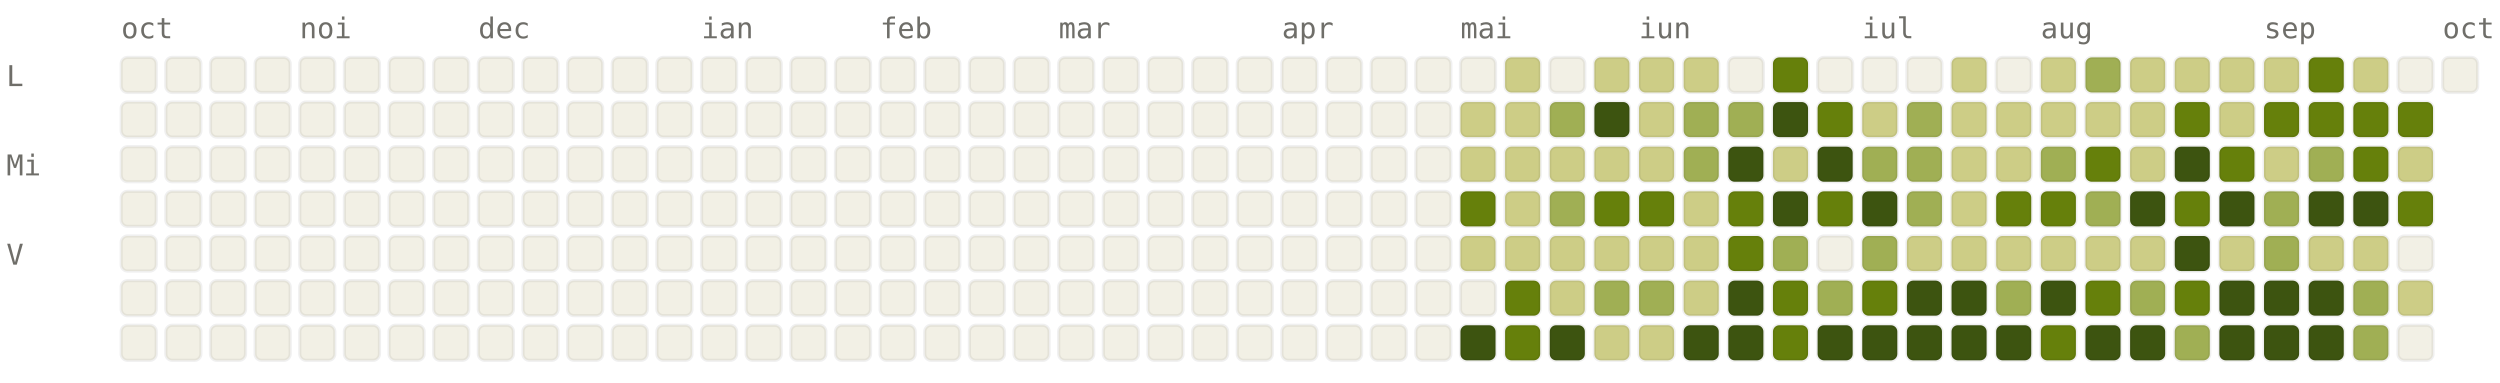
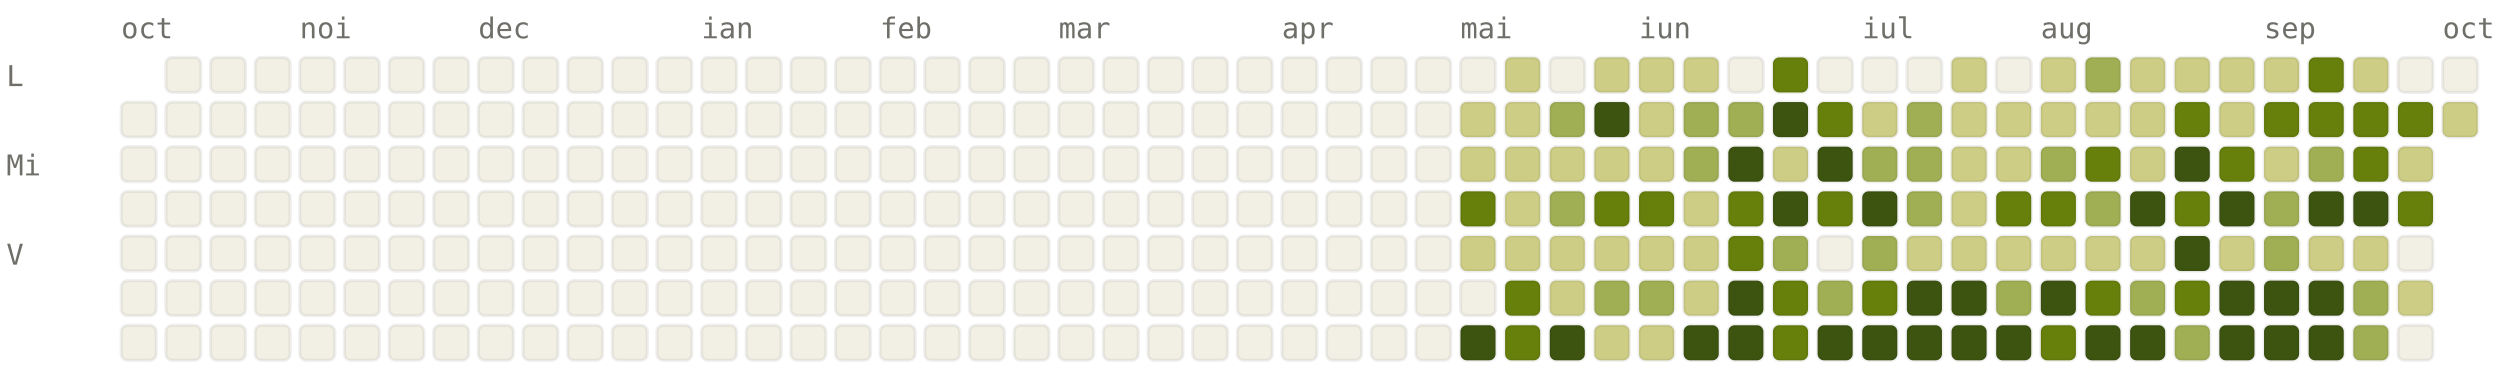
<svg xmlns="http://www.w3.org/2000/svg" viewBox="0 0 784 120" width="784" height="120" font-family="ui-monospace, SFMono-Regular, Menlo, monospace" font-size="9">
  <style>.l0{fill:#F2F0E5;stroke:rgba(0,0,0,0.06)}.l1{fill:#CDCD86;stroke:rgba(0,0,0,0.06)}.l2{fill:#A0AF54;stroke:rgba(0,0,0,0.06)}.l3{fill:#66800B;stroke:rgba(0,0,0,0.06)}.l4{fill:#3D5410;stroke:rgba(0,0,0,0.06)}.lbl{fill:#6F6E69}@media (prefers-color-scheme: dark){.l0{fill:#1C1B1A;stroke:rgba(255,255,255,0.04)}.l1{fill:#2A3D11;stroke:rgba(255,255,255,0.04)}.l2{fill:#4D6B0E;stroke:rgba(255,255,255,0.04)}.l3{fill:#879A39;stroke:rgba(255,255,255,0.04)}.l4{fill:#CDCD86;stroke:rgba(255,255,255,0.04)}.lbl{fill:#878580}}</style>
  <text x="38" y="12" class="lbl">oct</text>
  <text x="94" y="12" class="lbl">noi</text>
  <text x="150" y="12" class="lbl">dec</text>
  <text x="220" y="12" class="lbl">ian</text>
  <text x="276" y="12" class="lbl">feb</text>
  <text x="332" y="12" class="lbl">mar</text>
  <text x="402" y="12" class="lbl">apr</text>
  <text x="458" y="12" class="lbl">mai</text>
  <text x="514" y="12" class="lbl">iun</text>
  <text x="584" y="12" class="lbl">iul</text>
  <text x="640" y="12" class="lbl">aug</text>
  <text x="710" y="12" class="lbl">sep</text>
  <text x="766" y="12" class="lbl">oct</text>
  <text x="2" y="27" class="lbl">L</text>
  <text x="2" y="55" class="lbl">Mi</text>
  <text x="2" y="83" class="lbl">V</text>
-   <rect x="38" y="18" width="11" height="11" rx="2" ry="2" class="l0" />
  <rect x="38" y="32" width="11" height="11" rx="2" ry="2" class="l0" />
  <rect x="38" y="46" width="11" height="11" rx="2" ry="2" class="l0" />
  <rect x="38" y="60" width="11" height="11" rx="2" ry="2" class="l0" />
  <rect x="38" y="74" width="11" height="11" rx="2" ry="2" class="l0" />
  <rect x="38" y="88" width="11" height="11" rx="2" ry="2" class="l0" />
  <rect x="38" y="102" width="11" height="11" rx="2" ry="2" class="l0" />
  <rect x="52" y="18" width="11" height="11" rx="2" ry="2" class="l0" />
  <rect x="52" y="32" width="11" height="11" rx="2" ry="2" class="l0" />
  <rect x="52" y="46" width="11" height="11" rx="2" ry="2" class="l0" />
  <rect x="52" y="60" width="11" height="11" rx="2" ry="2" class="l0" />
  <rect x="52" y="74" width="11" height="11" rx="2" ry="2" class="l0" />
  <rect x="52" y="88" width="11" height="11" rx="2" ry="2" class="l0" />
  <rect x="52" y="102" width="11" height="11" rx="2" ry="2" class="l0" />
  <rect x="66" y="18" width="11" height="11" rx="2" ry="2" class="l0" />
  <rect x="66" y="32" width="11" height="11" rx="2" ry="2" class="l0" />
  <rect x="66" y="46" width="11" height="11" rx="2" ry="2" class="l0" />
  <rect x="66" y="60" width="11" height="11" rx="2" ry="2" class="l0" />
  <rect x="66" y="74" width="11" height="11" rx="2" ry="2" class="l0" />
  <rect x="66" y="88" width="11" height="11" rx="2" ry="2" class="l0" />
  <rect x="66" y="102" width="11" height="11" rx="2" ry="2" class="l0" />
  <rect x="80" y="18" width="11" height="11" rx="2" ry="2" class="l0" />
  <rect x="80" y="32" width="11" height="11" rx="2" ry="2" class="l0" />
  <rect x="80" y="46" width="11" height="11" rx="2" ry="2" class="l0" />
  <rect x="80" y="60" width="11" height="11" rx="2" ry="2" class="l0" />
  <rect x="80" y="74" width="11" height="11" rx="2" ry="2" class="l0" />
  <rect x="80" y="88" width="11" height="11" rx="2" ry="2" class="l0" />
  <rect x="80" y="102" width="11" height="11" rx="2" ry="2" class="l0" />
  <rect x="94" y="18" width="11" height="11" rx="2" ry="2" class="l0" />
  <rect x="94" y="32" width="11" height="11" rx="2" ry="2" class="l0" />
  <rect x="94" y="46" width="11" height="11" rx="2" ry="2" class="l0" />
  <rect x="94" y="60" width="11" height="11" rx="2" ry="2" class="l0" />
  <rect x="94" y="74" width="11" height="11" rx="2" ry="2" class="l0" />
  <rect x="94" y="88" width="11" height="11" rx="2" ry="2" class="l0" />
  <rect x="94" y="102" width="11" height="11" rx="2" ry="2" class="l0" />
  <rect x="108" y="18" width="11" height="11" rx="2" ry="2" class="l0" />
  <rect x="108" y="32" width="11" height="11" rx="2" ry="2" class="l0" />
  <rect x="108" y="46" width="11" height="11" rx="2" ry="2" class="l0" />
  <rect x="108" y="60" width="11" height="11" rx="2" ry="2" class="l0" />
  <rect x="108" y="74" width="11" height="11" rx="2" ry="2" class="l0" />
  <rect x="108" y="88" width="11" height="11" rx="2" ry="2" class="l0" />
  <rect x="108" y="102" width="11" height="11" rx="2" ry="2" class="l0" />
  <rect x="122" y="18" width="11" height="11" rx="2" ry="2" class="l0" />
  <rect x="122" y="32" width="11" height="11" rx="2" ry="2" class="l0" />
  <rect x="122" y="46" width="11" height="11" rx="2" ry="2" class="l0" />
  <rect x="122" y="60" width="11" height="11" rx="2" ry="2" class="l0" />
  <rect x="122" y="74" width="11" height="11" rx="2" ry="2" class="l0" />
  <rect x="122" y="88" width="11" height="11" rx="2" ry="2" class="l0" />
  <rect x="122" y="102" width="11" height="11" rx="2" ry="2" class="l0" />
  <rect x="136" y="18" width="11" height="11" rx="2" ry="2" class="l0" />
  <rect x="136" y="32" width="11" height="11" rx="2" ry="2" class="l0" />
  <rect x="136" y="46" width="11" height="11" rx="2" ry="2" class="l0" />
  <rect x="136" y="60" width="11" height="11" rx="2" ry="2" class="l0" />
  <rect x="136" y="74" width="11" height="11" rx="2" ry="2" class="l0" />
  <rect x="136" y="88" width="11" height="11" rx="2" ry="2" class="l0" />
  <rect x="136" y="102" width="11" height="11" rx="2" ry="2" class="l0" />
  <rect x="150" y="18" width="11" height="11" rx="2" ry="2" class="l0" />
  <rect x="150" y="32" width="11" height="11" rx="2" ry="2" class="l0" />
  <rect x="150" y="46" width="11" height="11" rx="2" ry="2" class="l0" />
  <rect x="150" y="60" width="11" height="11" rx="2" ry="2" class="l0" />
  <rect x="150" y="74" width="11" height="11" rx="2" ry="2" class="l0" />
  <rect x="150" y="88" width="11" height="11" rx="2" ry="2" class="l0" />
  <rect x="150" y="102" width="11" height="11" rx="2" ry="2" class="l0" />
  <rect x="164" y="18" width="11" height="11" rx="2" ry="2" class="l0" />
  <rect x="164" y="32" width="11" height="11" rx="2" ry="2" class="l0" />
  <rect x="164" y="46" width="11" height="11" rx="2" ry="2" class="l0" />
  <rect x="164" y="60" width="11" height="11" rx="2" ry="2" class="l0" />
  <rect x="164" y="74" width="11" height="11" rx="2" ry="2" class="l0" />
  <rect x="164" y="88" width="11" height="11" rx="2" ry="2" class="l0" />
  <rect x="164" y="102" width="11" height="11" rx="2" ry="2" class="l0" />
  <rect x="178" y="18" width="11" height="11" rx="2" ry="2" class="l0" />
  <rect x="178" y="32" width="11" height="11" rx="2" ry="2" class="l0" />
  <rect x="178" y="46" width="11" height="11" rx="2" ry="2" class="l0" />
  <rect x="178" y="60" width="11" height="11" rx="2" ry="2" class="l0" />
  <rect x="178" y="74" width="11" height="11" rx="2" ry="2" class="l0" />
  <rect x="178" y="88" width="11" height="11" rx="2" ry="2" class="l0" />
  <rect x="178" y="102" width="11" height="11" rx="2" ry="2" class="l0" />
  <rect x="192" y="18" width="11" height="11" rx="2" ry="2" class="l0" />
  <rect x="192" y="32" width="11" height="11" rx="2" ry="2" class="l0" />
  <rect x="192" y="46" width="11" height="11" rx="2" ry="2" class="l0" />
  <rect x="192" y="60" width="11" height="11" rx="2" ry="2" class="l0" />
  <rect x="192" y="74" width="11" height="11" rx="2" ry="2" class="l0" />
  <rect x="192" y="88" width="11" height="11" rx="2" ry="2" class="l0" />
  <rect x="192" y="102" width="11" height="11" rx="2" ry="2" class="l0" />
  <rect x="206" y="18" width="11" height="11" rx="2" ry="2" class="l0" />
  <rect x="206" y="32" width="11" height="11" rx="2" ry="2" class="l0" />
  <rect x="206" y="46" width="11" height="11" rx="2" ry="2" class="l0" />
  <rect x="206" y="60" width="11" height="11" rx="2" ry="2" class="l0" />
  <rect x="206" y="74" width="11" height="11" rx="2" ry="2" class="l0" />
  <rect x="206" y="88" width="11" height="11" rx="2" ry="2" class="l0" />
  <rect x="206" y="102" width="11" height="11" rx="2" ry="2" class="l0" />
  <rect x="220" y="18" width="11" height="11" rx="2" ry="2" class="l0" />
  <rect x="220" y="32" width="11" height="11" rx="2" ry="2" class="l0" />
  <rect x="220" y="46" width="11" height="11" rx="2" ry="2" class="l0" />
  <rect x="220" y="60" width="11" height="11" rx="2" ry="2" class="l0" />
  <rect x="220" y="74" width="11" height="11" rx="2" ry="2" class="l0" />
  <rect x="220" y="88" width="11" height="11" rx="2" ry="2" class="l0" />
  <rect x="220" y="102" width="11" height="11" rx="2" ry="2" class="l0" />
  <rect x="234" y="18" width="11" height="11" rx="2" ry="2" class="l0" />
  <rect x="234" y="32" width="11" height="11" rx="2" ry="2" class="l0" />
  <rect x="234" y="46" width="11" height="11" rx="2" ry="2" class="l0" />
  <rect x="234" y="60" width="11" height="11" rx="2" ry="2" class="l0" />
  <rect x="234" y="74" width="11" height="11" rx="2" ry="2" class="l0" />
  <rect x="234" y="88" width="11" height="11" rx="2" ry="2" class="l0" />
  <rect x="234" y="102" width="11" height="11" rx="2" ry="2" class="l0" />
  <rect x="248" y="18" width="11" height="11" rx="2" ry="2" class="l0" />
  <rect x="248" y="32" width="11" height="11" rx="2" ry="2" class="l0" />
  <rect x="248" y="46" width="11" height="11" rx="2" ry="2" class="l0" />
  <rect x="248" y="60" width="11" height="11" rx="2" ry="2" class="l0" />
  <rect x="248" y="74" width="11" height="11" rx="2" ry="2" class="l0" />
  <rect x="248" y="88" width="11" height="11" rx="2" ry="2" class="l0" />
  <rect x="248" y="102" width="11" height="11" rx="2" ry="2" class="l0" />
  <rect x="262" y="18" width="11" height="11" rx="2" ry="2" class="l0" />
  <rect x="262" y="32" width="11" height="11" rx="2" ry="2" class="l0" />
  <rect x="262" y="46" width="11" height="11" rx="2" ry="2" class="l0" />
  <rect x="262" y="60" width="11" height="11" rx="2" ry="2" class="l0" />
  <rect x="262" y="74" width="11" height="11" rx="2" ry="2" class="l0" />
  <rect x="262" y="88" width="11" height="11" rx="2" ry="2" class="l0" />
  <rect x="262" y="102" width="11" height="11" rx="2" ry="2" class="l0" />
  <rect x="276" y="18" width="11" height="11" rx="2" ry="2" class="l0" />
  <rect x="276" y="32" width="11" height="11" rx="2" ry="2" class="l0" />
  <rect x="276" y="46" width="11" height="11" rx="2" ry="2" class="l0" />
  <rect x="276" y="60" width="11" height="11" rx="2" ry="2" class="l0" />
  <rect x="276" y="74" width="11" height="11" rx="2" ry="2" class="l0" />
  <rect x="276" y="88" width="11" height="11" rx="2" ry="2" class="l0" />
  <rect x="276" y="102" width="11" height="11" rx="2" ry="2" class="l0" />
  <rect x="290" y="18" width="11" height="11" rx="2" ry="2" class="l0" />
  <rect x="290" y="32" width="11" height="11" rx="2" ry="2" class="l0" />
  <rect x="290" y="46" width="11" height="11" rx="2" ry="2" class="l0" />
  <rect x="290" y="60" width="11" height="11" rx="2" ry="2" class="l0" />
  <rect x="290" y="74" width="11" height="11" rx="2" ry="2" class="l0" />
  <rect x="290" y="88" width="11" height="11" rx="2" ry="2" class="l0" />
  <rect x="290" y="102" width="11" height="11" rx="2" ry="2" class="l0" />
  <rect x="304" y="18" width="11" height="11" rx="2" ry="2" class="l0" />
  <rect x="304" y="32" width="11" height="11" rx="2" ry="2" class="l0" />
  <rect x="304" y="46" width="11" height="11" rx="2" ry="2" class="l0" />
  <rect x="304" y="60" width="11" height="11" rx="2" ry="2" class="l0" />
  <rect x="304" y="74" width="11" height="11" rx="2" ry="2" class="l0" />
  <rect x="304" y="88" width="11" height="11" rx="2" ry="2" class="l0" />
  <rect x="304" y="102" width="11" height="11" rx="2" ry="2" class="l0" />
  <rect x="318" y="18" width="11" height="11" rx="2" ry="2" class="l0" />
  <rect x="318" y="32" width="11" height="11" rx="2" ry="2" class="l0" />
  <rect x="318" y="46" width="11" height="11" rx="2" ry="2" class="l0" />
  <rect x="318" y="60" width="11" height="11" rx="2" ry="2" class="l0" />
  <rect x="318" y="74" width="11" height="11" rx="2" ry="2" class="l0" />
  <rect x="318" y="88" width="11" height="11" rx="2" ry="2" class="l0" />
  <rect x="318" y="102" width="11" height="11" rx="2" ry="2" class="l0" />
  <rect x="332" y="18" width="11" height="11" rx="2" ry="2" class="l0" />
  <rect x="332" y="32" width="11" height="11" rx="2" ry="2" class="l0" />
  <rect x="332" y="46" width="11" height="11" rx="2" ry="2" class="l0" />
  <rect x="332" y="60" width="11" height="11" rx="2" ry="2" class="l0" />
  <rect x="332" y="74" width="11" height="11" rx="2" ry="2" class="l0" />
  <rect x="332" y="88" width="11" height="11" rx="2" ry="2" class="l0" />
  <rect x="332" y="102" width="11" height="11" rx="2" ry="2" class="l0" />
  <rect x="346" y="18" width="11" height="11" rx="2" ry="2" class="l0" />
  <rect x="346" y="32" width="11" height="11" rx="2" ry="2" class="l0" />
  <rect x="346" y="46" width="11" height="11" rx="2" ry="2" class="l0" />
  <rect x="346" y="60" width="11" height="11" rx="2" ry="2" class="l0" />
  <rect x="346" y="74" width="11" height="11" rx="2" ry="2" class="l0" />
  <rect x="346" y="88" width="11" height="11" rx="2" ry="2" class="l0" />
  <rect x="346" y="102" width="11" height="11" rx="2" ry="2" class="l0" />
  <rect x="360" y="18" width="11" height="11" rx="2" ry="2" class="l0" />
  <rect x="360" y="32" width="11" height="11" rx="2" ry="2" class="l0" />
  <rect x="360" y="46" width="11" height="11" rx="2" ry="2" class="l0" />
  <rect x="360" y="60" width="11" height="11" rx="2" ry="2" class="l0" />
  <rect x="360" y="74" width="11" height="11" rx="2" ry="2" class="l0" />
  <rect x="360" y="88" width="11" height="11" rx="2" ry="2" class="l0" />
  <rect x="360" y="102" width="11" height="11" rx="2" ry="2" class="l0" />
  <rect x="374" y="18" width="11" height="11" rx="2" ry="2" class="l0" />
  <rect x="374" y="32" width="11" height="11" rx="2" ry="2" class="l0" />
  <rect x="374" y="46" width="11" height="11" rx="2" ry="2" class="l0" />
  <rect x="374" y="60" width="11" height="11" rx="2" ry="2" class="l0" />
  <rect x="374" y="74" width="11" height="11" rx="2" ry="2" class="l0" />
  <rect x="374" y="88" width="11" height="11" rx="2" ry="2" class="l0" />
  <rect x="374" y="102" width="11" height="11" rx="2" ry="2" class="l0" />
  <rect x="388" y="18" width="11" height="11" rx="2" ry="2" class="l0" />
  <rect x="388" y="32" width="11" height="11" rx="2" ry="2" class="l0" />
  <rect x="388" y="46" width="11" height="11" rx="2" ry="2" class="l0" />
  <rect x="388" y="60" width="11" height="11" rx="2" ry="2" class="l0" />
  <rect x="388" y="74" width="11" height="11" rx="2" ry="2" class="l0" />
  <rect x="388" y="88" width="11" height="11" rx="2" ry="2" class="l0" />
  <rect x="388" y="102" width="11" height="11" rx="2" ry="2" class="l0" />
  <rect x="402" y="18" width="11" height="11" rx="2" ry="2" class="l0" />
  <rect x="402" y="32" width="11" height="11" rx="2" ry="2" class="l0" />
  <rect x="402" y="46" width="11" height="11" rx="2" ry="2" class="l0" />
  <rect x="402" y="60" width="11" height="11" rx="2" ry="2" class="l0" />
  <rect x="402" y="74" width="11" height="11" rx="2" ry="2" class="l0" />
  <rect x="402" y="88" width="11" height="11" rx="2" ry="2" class="l0" />
  <rect x="402" y="102" width="11" height="11" rx="2" ry="2" class="l0" />
  <rect x="416" y="18" width="11" height="11" rx="2" ry="2" class="l0" />
  <rect x="416" y="32" width="11" height="11" rx="2" ry="2" class="l0" />
  <rect x="416" y="46" width="11" height="11" rx="2" ry="2" class="l0" />
  <rect x="416" y="60" width="11" height="11" rx="2" ry="2" class="l0" />
  <rect x="416" y="74" width="11" height="11" rx="2" ry="2" class="l0" />
  <rect x="416" y="88" width="11" height="11" rx="2" ry="2" class="l0" />
  <rect x="416" y="102" width="11" height="11" rx="2" ry="2" class="l0" />
  <rect x="430" y="18" width="11" height="11" rx="2" ry="2" class="l0" />
  <rect x="430" y="32" width="11" height="11" rx="2" ry="2" class="l0" />
  <rect x="430" y="46" width="11" height="11" rx="2" ry="2" class="l0" />
  <rect x="430" y="60" width="11" height="11" rx="2" ry="2" class="l0" />
  <rect x="430" y="74" width="11" height="11" rx="2" ry="2" class="l0" />
  <rect x="430" y="88" width="11" height="11" rx="2" ry="2" class="l0" />
  <rect x="430" y="102" width="11" height="11" rx="2" ry="2" class="l0" />
  <rect x="444" y="18" width="11" height="11" rx="2" ry="2" class="l0" />
  <rect x="444" y="32" width="11" height="11" rx="2" ry="2" class="l0" />
  <rect x="444" y="46" width="11" height="11" rx="2" ry="2" class="l0" />
  <rect x="444" y="60" width="11" height="11" rx="2" ry="2" class="l0" />
  <rect x="444" y="74" width="11" height="11" rx="2" ry="2" class="l0" />
  <rect x="444" y="88" width="11" height="11" rx="2" ry="2" class="l0" />
  <rect x="444" y="102" width="11" height="11" rx="2" ry="2" class="l0" />
  <rect x="458" y="18" width="11" height="11" rx="2" ry="2" class="l0" />
  <rect x="458" y="32" width="11" height="11" rx="2" ry="2" class="l1" />
  <rect x="458" y="46" width="11" height="11" rx="2" ry="2" class="l1" />
  <rect x="458" y="60" width="11" height="11" rx="2" ry="2" class="l3" />
  <rect x="458" y="74" width="11" height="11" rx="2" ry="2" class="l1" />
  <rect x="458" y="88" width="11" height="11" rx="2" ry="2" class="l0" />
  <rect x="458" y="102" width="11" height="11" rx="2" ry="2" class="l4" />
  <rect x="472" y="18" width="11" height="11" rx="2" ry="2" class="l1" />
  <rect x="472" y="32" width="11" height="11" rx="2" ry="2" class="l1" />
  <rect x="472" y="46" width="11" height="11" rx="2" ry="2" class="l1" />
  <rect x="472" y="60" width="11" height="11" rx="2" ry="2" class="l1" />
  <rect x="472" y="74" width="11" height="11" rx="2" ry="2" class="l1" />
  <rect x="472" y="88" width="11" height="11" rx="2" ry="2" class="l3" />
  <rect x="472" y="102" width="11" height="11" rx="2" ry="2" class="l3" />
  <rect x="486" y="18" width="11" height="11" rx="2" ry="2" class="l0" />
  <rect x="486" y="32" width="11" height="11" rx="2" ry="2" class="l2" />
  <rect x="486" y="46" width="11" height="11" rx="2" ry="2" class="l1" />
  <rect x="486" y="60" width="11" height="11" rx="2" ry="2" class="l2" />
  <rect x="486" y="74" width="11" height="11" rx="2" ry="2" class="l1" />
  <rect x="486" y="88" width="11" height="11" rx="2" ry="2" class="l1" />
  <rect x="486" y="102" width="11" height="11" rx="2" ry="2" class="l4" />
  <rect x="500" y="18" width="11" height="11" rx="2" ry="2" class="l1" />
  <rect x="500" y="32" width="11" height="11" rx="2" ry="2" class="l4" />
  <rect x="500" y="46" width="11" height="11" rx="2" ry="2" class="l1" />
  <rect x="500" y="60" width="11" height="11" rx="2" ry="2" class="l3" />
  <rect x="500" y="74" width="11" height="11" rx="2" ry="2" class="l1" />
  <rect x="500" y="88" width="11" height="11" rx="2" ry="2" class="l2" />
  <rect x="500" y="102" width="11" height="11" rx="2" ry="2" class="l1" />
  <rect x="514" y="18" width="11" height="11" rx="2" ry="2" class="l1" />
  <rect x="514" y="32" width="11" height="11" rx="2" ry="2" class="l1" />
  <rect x="514" y="46" width="11" height="11" rx="2" ry="2" class="l1" />
  <rect x="514" y="60" width="11" height="11" rx="2" ry="2" class="l3" />
  <rect x="514" y="74" width="11" height="11" rx="2" ry="2" class="l1" />
  <rect x="514" y="88" width="11" height="11" rx="2" ry="2" class="l2" />
  <rect x="514" y="102" width="11" height="11" rx="2" ry="2" class="l1" />
  <rect x="528" y="18" width="11" height="11" rx="2" ry="2" class="l1" />
  <rect x="528" y="32" width="11" height="11" rx="2" ry="2" class="l2" />
  <rect x="528" y="46" width="11" height="11" rx="2" ry="2" class="l2" />
  <rect x="528" y="60" width="11" height="11" rx="2" ry="2" class="l1" />
  <rect x="528" y="74" width="11" height="11" rx="2" ry="2" class="l1" />
  <rect x="528" y="88" width="11" height="11" rx="2" ry="2" class="l1" />
  <rect x="528" y="102" width="11" height="11" rx="2" ry="2" class="l4" />
  <rect x="542" y="18" width="11" height="11" rx="2" ry="2" class="l0" />
  <rect x="542" y="32" width="11" height="11" rx="2" ry="2" class="l2" />
  <rect x="542" y="46" width="11" height="11" rx="2" ry="2" class="l4" />
  <rect x="542" y="60" width="11" height="11" rx="2" ry="2" class="l3" />
  <rect x="542" y="74" width="11" height="11" rx="2" ry="2" class="l3" />
  <rect x="542" y="88" width="11" height="11" rx="2" ry="2" class="l4" />
  <rect x="542" y="102" width="11" height="11" rx="2" ry="2" class="l4" />
  <rect x="556" y="18" width="11" height="11" rx="2" ry="2" class="l3" />
  <rect x="556" y="32" width="11" height="11" rx="2" ry="2" class="l4" />
  <rect x="556" y="46" width="11" height="11" rx="2" ry="2" class="l1" />
  <rect x="556" y="60" width="11" height="11" rx="2" ry="2" class="l4" />
  <rect x="556" y="74" width="11" height="11" rx="2" ry="2" class="l2" />
  <rect x="556" y="88" width="11" height="11" rx="2" ry="2" class="l3" />
  <rect x="556" y="102" width="11" height="11" rx="2" ry="2" class="l3" />
  <rect x="570" y="18" width="11" height="11" rx="2" ry="2" class="l0" />
  <rect x="570" y="32" width="11" height="11" rx="2" ry="2" class="l3" />
  <rect x="570" y="46" width="11" height="11" rx="2" ry="2" class="l4" />
  <rect x="570" y="60" width="11" height="11" rx="2" ry="2" class="l3" />
  <rect x="570" y="74" width="11" height="11" rx="2" ry="2" class="l0" />
  <rect x="570" y="88" width="11" height="11" rx="2" ry="2" class="l2" />
  <rect x="570" y="102" width="11" height="11" rx="2" ry="2" class="l4" />
  <rect x="584" y="18" width="11" height="11" rx="2" ry="2" class="l0" />
  <rect x="584" y="32" width="11" height="11" rx="2" ry="2" class="l1" />
  <rect x="584" y="46" width="11" height="11" rx="2" ry="2" class="l2" />
  <rect x="584" y="60" width="11" height="11" rx="2" ry="2" class="l4" />
  <rect x="584" y="74" width="11" height="11" rx="2" ry="2" class="l2" />
  <rect x="584" y="88" width="11" height="11" rx="2" ry="2" class="l3" />
  <rect x="584" y="102" width="11" height="11" rx="2" ry="2" class="l4" />
  <rect x="598" y="18" width="11" height="11" rx="2" ry="2" class="l0" />
  <rect x="598" y="32" width="11" height="11" rx="2" ry="2" class="l2" />
  <rect x="598" y="46" width="11" height="11" rx="2" ry="2" class="l2" />
  <rect x="598" y="60" width="11" height="11" rx="2" ry="2" class="l2" />
  <rect x="598" y="74" width="11" height="11" rx="2" ry="2" class="l1" />
  <rect x="598" y="88" width="11" height="11" rx="2" ry="2" class="l4" />
  <rect x="598" y="102" width="11" height="11" rx="2" ry="2" class="l4" />
  <rect x="612" y="18" width="11" height="11" rx="2" ry="2" class="l1" />
  <rect x="612" y="32" width="11" height="11" rx="2" ry="2" class="l1" />
  <rect x="612" y="46" width="11" height="11" rx="2" ry="2" class="l1" />
  <rect x="612" y="60" width="11" height="11" rx="2" ry="2" class="l1" />
  <rect x="612" y="74" width="11" height="11" rx="2" ry="2" class="l1" />
  <rect x="612" y="88" width="11" height="11" rx="2" ry="2" class="l4" />
  <rect x="612" y="102" width="11" height="11" rx="2" ry="2" class="l4" />
  <rect x="626" y="18" width="11" height="11" rx="2" ry="2" class="l0" />
  <rect x="626" y="32" width="11" height="11" rx="2" ry="2" class="l1" />
  <rect x="626" y="46" width="11" height="11" rx="2" ry="2" class="l1" />
  <rect x="626" y="60" width="11" height="11" rx="2" ry="2" class="l3" />
  <rect x="626" y="74" width="11" height="11" rx="2" ry="2" class="l1" />
  <rect x="626" y="88" width="11" height="11" rx="2" ry="2" class="l2" />
  <rect x="626" y="102" width="11" height="11" rx="2" ry="2" class="l4" />
  <rect x="640" y="18" width="11" height="11" rx="2" ry="2" class="l1" />
  <rect x="640" y="32" width="11" height="11" rx="2" ry="2" class="l1" />
  <rect x="640" y="46" width="11" height="11" rx="2" ry="2" class="l2" />
  <rect x="640" y="60" width="11" height="11" rx="2" ry="2" class="l3" />
  <rect x="640" y="74" width="11" height="11" rx="2" ry="2" class="l1" />
  <rect x="640" y="88" width="11" height="11" rx="2" ry="2" class="l4" />
  <rect x="640" y="102" width="11" height="11" rx="2" ry="2" class="l3" />
  <rect x="654" y="18" width="11" height="11" rx="2" ry="2" class="l2" />
  <rect x="654" y="32" width="11" height="11" rx="2" ry="2" class="l1" />
  <rect x="654" y="46" width="11" height="11" rx="2" ry="2" class="l3" />
  <rect x="654" y="60" width="11" height="11" rx="2" ry="2" class="l2" />
  <rect x="654" y="74" width="11" height="11" rx="2" ry="2" class="l1" />
  <rect x="654" y="88" width="11" height="11" rx="2" ry="2" class="l3" />
  <rect x="654" y="102" width="11" height="11" rx="2" ry="2" class="l4" />
  <rect x="668" y="18" width="11" height="11" rx="2" ry="2" class="l1" />
  <rect x="668" y="32" width="11" height="11" rx="2" ry="2" class="l1" />
  <rect x="668" y="46" width="11" height="11" rx="2" ry="2" class="l1" />
  <rect x="668" y="60" width="11" height="11" rx="2" ry="2" class="l4" />
  <rect x="668" y="74" width="11" height="11" rx="2" ry="2" class="l1" />
  <rect x="668" y="88" width="11" height="11" rx="2" ry="2" class="l2" />
  <rect x="668" y="102" width="11" height="11" rx="2" ry="2" class="l4" />
  <rect x="682" y="18" width="11" height="11" rx="2" ry="2" class="l1" />
  <rect x="682" y="32" width="11" height="11" rx="2" ry="2" class="l3" />
  <rect x="682" y="46" width="11" height="11" rx="2" ry="2" class="l4" />
  <rect x="682" y="60" width="11" height="11" rx="2" ry="2" class="l3" />
  <rect x="682" y="74" width="11" height="11" rx="2" ry="2" class="l4" />
  <rect x="682" y="88" width="11" height="11" rx="2" ry="2" class="l3" />
  <rect x="682" y="102" width="11" height="11" rx="2" ry="2" class="l2" />
  <rect x="696" y="18" width="11" height="11" rx="2" ry="2" class="l1" />
  <rect x="696" y="32" width="11" height="11" rx="2" ry="2" class="l1" />
  <rect x="696" y="46" width="11" height="11" rx="2" ry="2" class="l3" />
  <rect x="696" y="60" width="11" height="11" rx="2" ry="2" class="l4" />
  <rect x="696" y="74" width="11" height="11" rx="2" ry="2" class="l1" />
  <rect x="696" y="88" width="11" height="11" rx="2" ry="2" class="l4" />
  <rect x="696" y="102" width="11" height="11" rx="2" ry="2" class="l4" />
  <rect x="710" y="18" width="11" height="11" rx="2" ry="2" class="l1" />
  <rect x="710" y="32" width="11" height="11" rx="2" ry="2" class="l3" />
  <rect x="710" y="46" width="11" height="11" rx="2" ry="2" class="l1" />
  <rect x="710" y="60" width="11" height="11" rx="2" ry="2" class="l2" />
  <rect x="710" y="74" width="11" height="11" rx="2" ry="2" class="l2" />
  <rect x="710" y="88" width="11" height="11" rx="2" ry="2" class="l4" />
  <rect x="710" y="102" width="11" height="11" rx="2" ry="2" class="l4" />
  <rect x="724" y="18" width="11" height="11" rx="2" ry="2" class="l3" />
  <rect x="724" y="32" width="11" height="11" rx="2" ry="2" class="l3" />
  <rect x="724" y="46" width="11" height="11" rx="2" ry="2" class="l2" />
  <rect x="724" y="60" width="11" height="11" rx="2" ry="2" class="l4" />
  <rect x="724" y="74" width="11" height="11" rx="2" ry="2" class="l1" />
  <rect x="724" y="88" width="11" height="11" rx="2" ry="2" class="l4" />
  <rect x="724" y="102" width="11" height="11" rx="2" ry="2" class="l4" />
  <rect x="738" y="18" width="11" height="11" rx="2" ry="2" class="l1" />
  <rect x="738" y="32" width="11" height="11" rx="2" ry="2" class="l3" />
  <rect x="738" y="46" width="11" height="11" rx="2" ry="2" class="l3" />
  <rect x="738" y="60" width="11" height="11" rx="2" ry="2" class="l4" />
  <rect x="738" y="74" width="11" height="11" rx="2" ry="2" class="l1" />
  <rect x="738" y="88" width="11" height="11" rx="2" ry="2" class="l2" />
  <rect x="738" y="102" width="11" height="11" rx="2" ry="2" class="l2" />
  <rect x="752" y="18" width="11" height="11" rx="2" ry="2" class="l0" />
  <rect x="752" y="32" width="11" height="11" rx="2" ry="2" class="l3" />
  <rect x="752" y="46" width="11" height="11" rx="2" ry="2" class="l1" />
  <rect x="752" y="60" width="11" height="11" rx="2" ry="2" class="l3" />
  <rect x="752" y="74" width="11" height="11" rx="2" ry="2" class="l0" />
  <rect x="752" y="88" width="11" height="11" rx="2" ry="2" class="l1" />
  <rect x="752" y="102" width="11" height="11" rx="2" ry="2" class="l0" />
  <rect x="766" y="18" width="11" height="11" rx="2" ry="2" class="l0" />
+   <rect x="766" y="32" width="11" height="11" rx="2" ry="2" class="l1" />
</svg>
